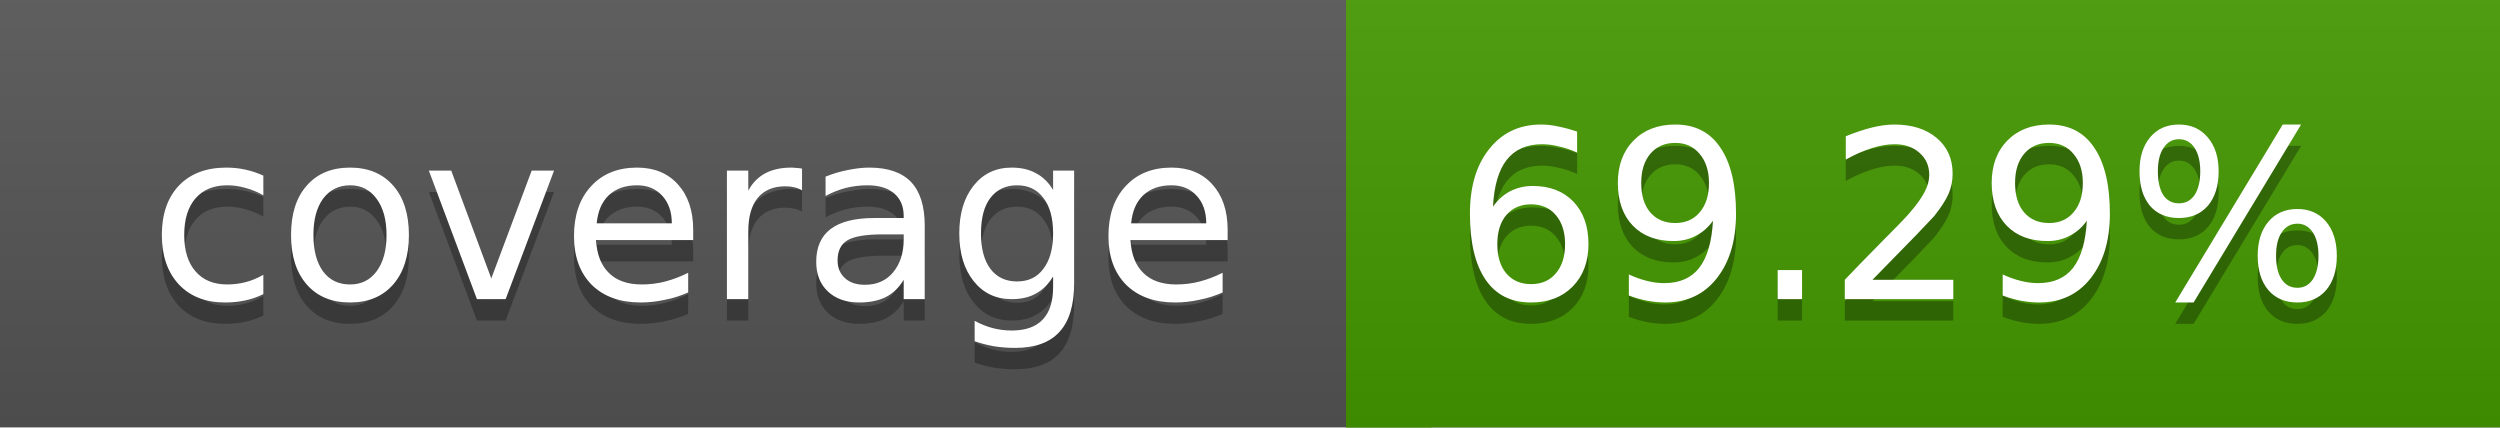
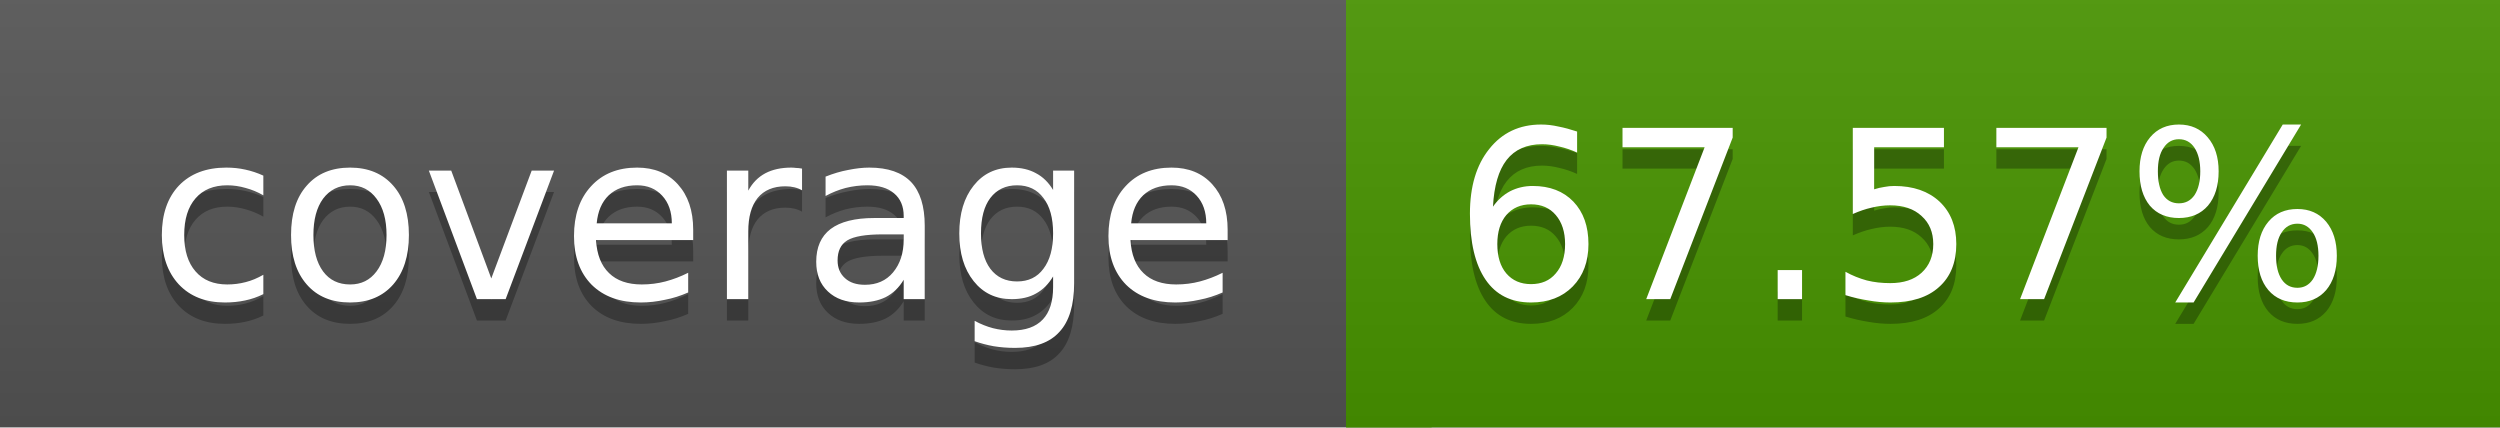
<svg xmlns="http://www.w3.org/2000/svg" width="117" height="20">
  <linearGradient id="a" x2="0" y2="100%">
    <stop offset="0" stop-color="#bbb" stop-opacity=".1" />
    <stop offset="1" stop-opacity=".1" />
  </linearGradient>
  <rect rx="0" width="117" height="20" fill="#555" />
-   <rect rx="0" x="63" width="54" height="20" fill="#449900" />
-   <path fill="#449900" d="M63 0h4v20h-4z" />
+   <rect rx="0" x="63" width="54" height="20" fill="#489500" />
+   <path fill="#489500" d="M63 0h4v20h-4z" />
  <rect rx="0" width="117" height="20" fill="url(#a)" />
  <g fill="#fff" text-anchor="middle" font-family="DejaVu Sans,Verdana,Geneva,sans-serif" font-size="11">
    <text x="32.5" y="15" fill="#010101" fill-opacity=".3">coverage</text>
    <text x="32.5" y="14">coverage</text>
-     <text x="89" y="15" fill="#010101" fill-opacity=".3">69.29%</text>
-     <text x="89" y="14">69.29%</text>
+     <text x="89" y="15" fill="#010101" fill-opacity=".3">67.57%</text>
+     <text x="89" y="14">67.57%</text>
  </g>
</svg>
